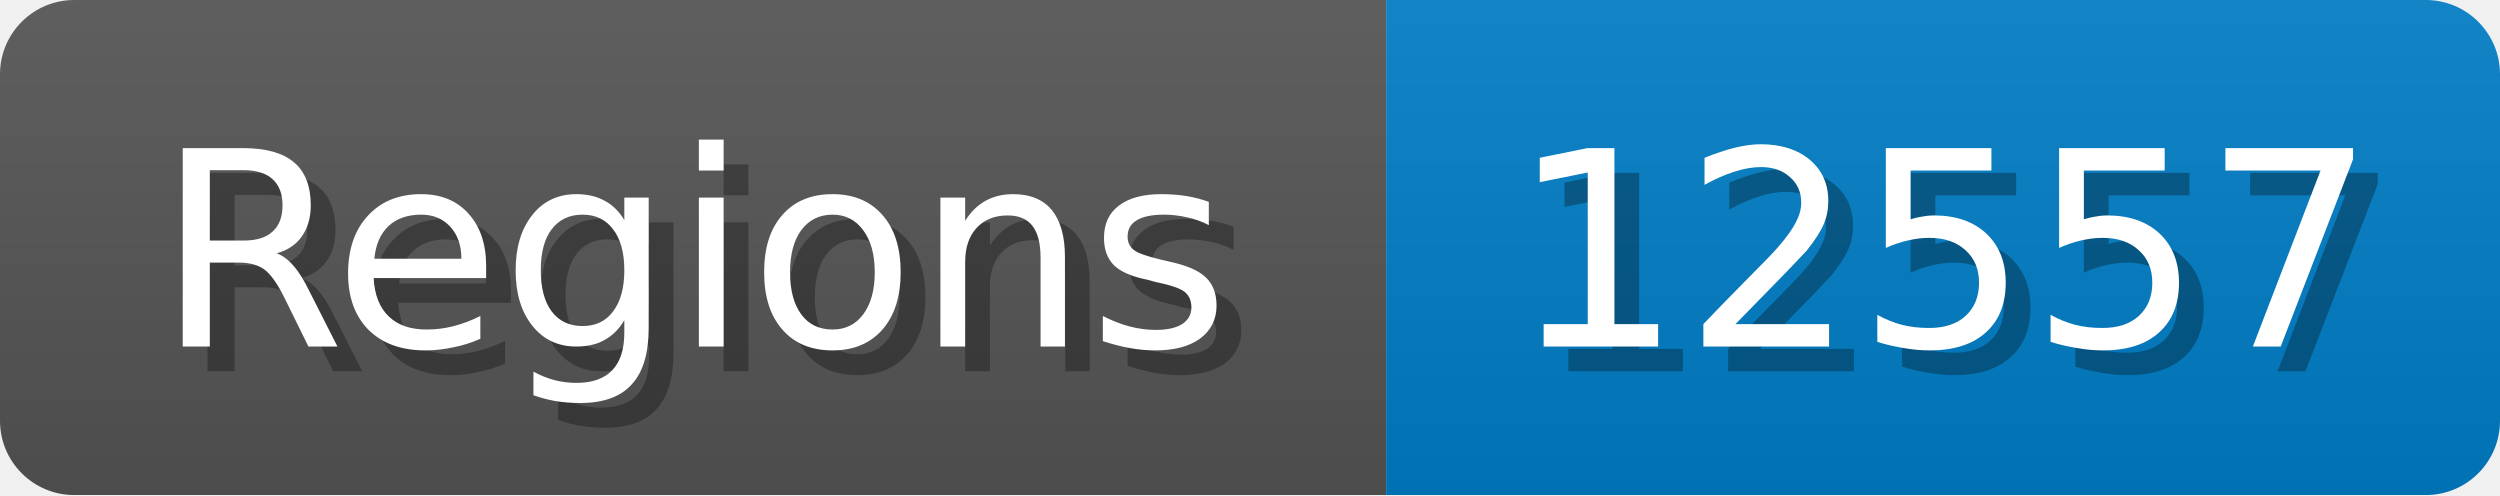
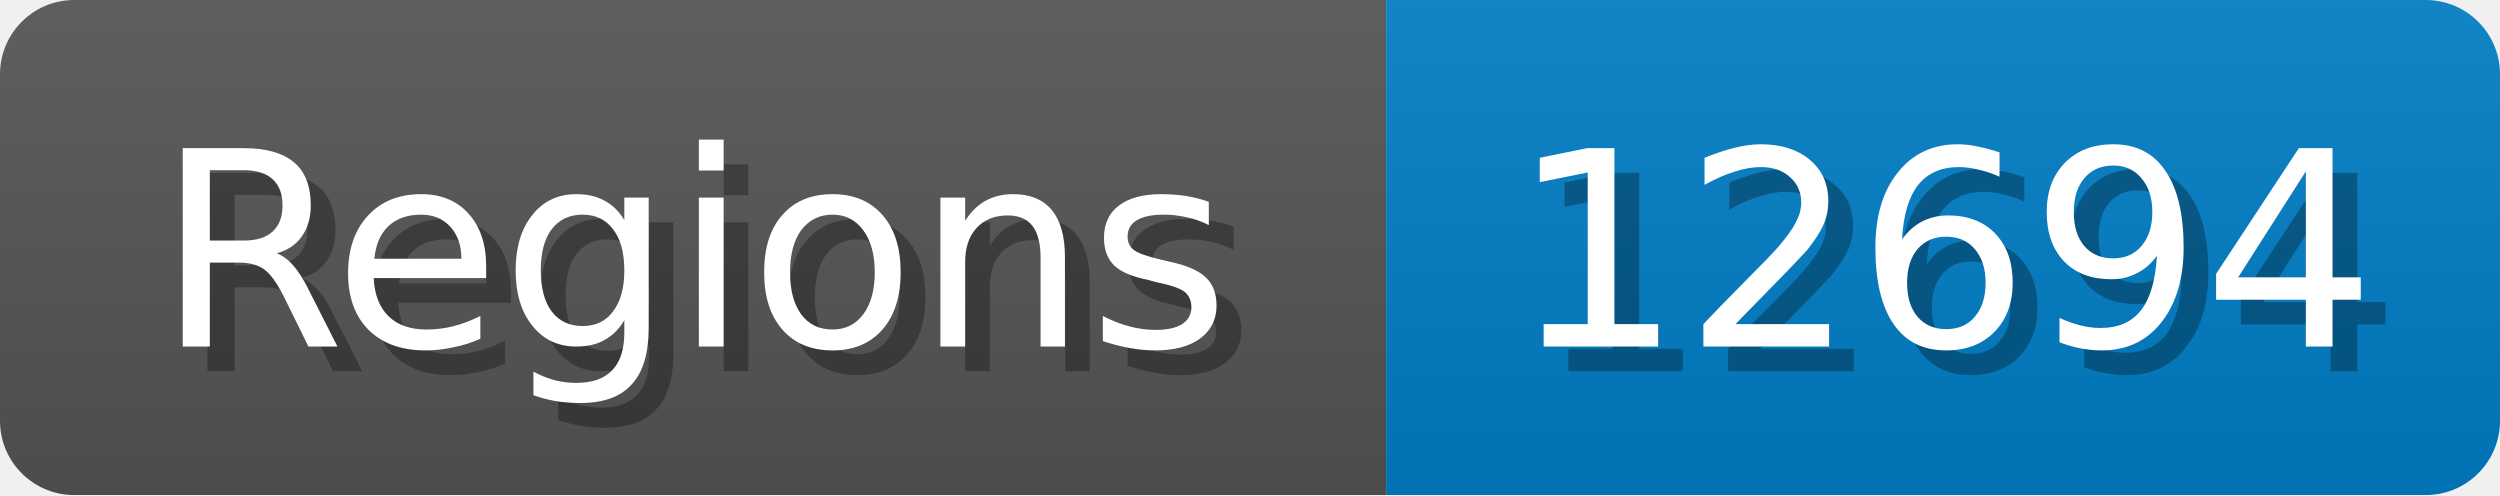
<svg xmlns="http://www.w3.org/2000/svg" width="101" height="20">
  <linearGradient id="b" x2="0" y2="100%">
    <stop offset="0" stop-color="#bbb" stop-opacity=".1" />
    <stop offset="1" stop-opacity=".1" />
  </linearGradient>
  <mask id="anybadge_1">
    <rect width="101" height="20" rx="3" fill="#fff" />
  </mask>
  <g mask="url(#anybadge_1)">
    <path fill="#555" d="M0 0h56v20H0z" />
    <path fill="#007ec6" d="M56 0h45v20H56z" />
    <path fill="url(#b)" d="M0 0h101v20H0z" />
  </g>
  <g fill="#fff" text-anchor="middle" font-family="DejaVu Sans,Verdana,Geneva,sans-serif" font-size="11">
    <text x="29.0" y="15" fill="#010101" fill-opacity=".3">Regions</text>
    <text x="28.0" y="14">Regions</text>
  </g>
  <g fill="#fff" text-anchor="middle" font-family="DejaVu Sans,Verdana,Geneva,sans-serif" font-size="11">
-     <text x="79.5" y="15" fill="#010101" fill-opacity=".3">12557</text>
-     <text x="78.5" y="14">12557</text>
+     <text x="79.5" y="15" fill="#010101" fill-opacity=".3">12694</text>
+     <text x="78.5" y="14">12694</text>
  </g>
</svg>
